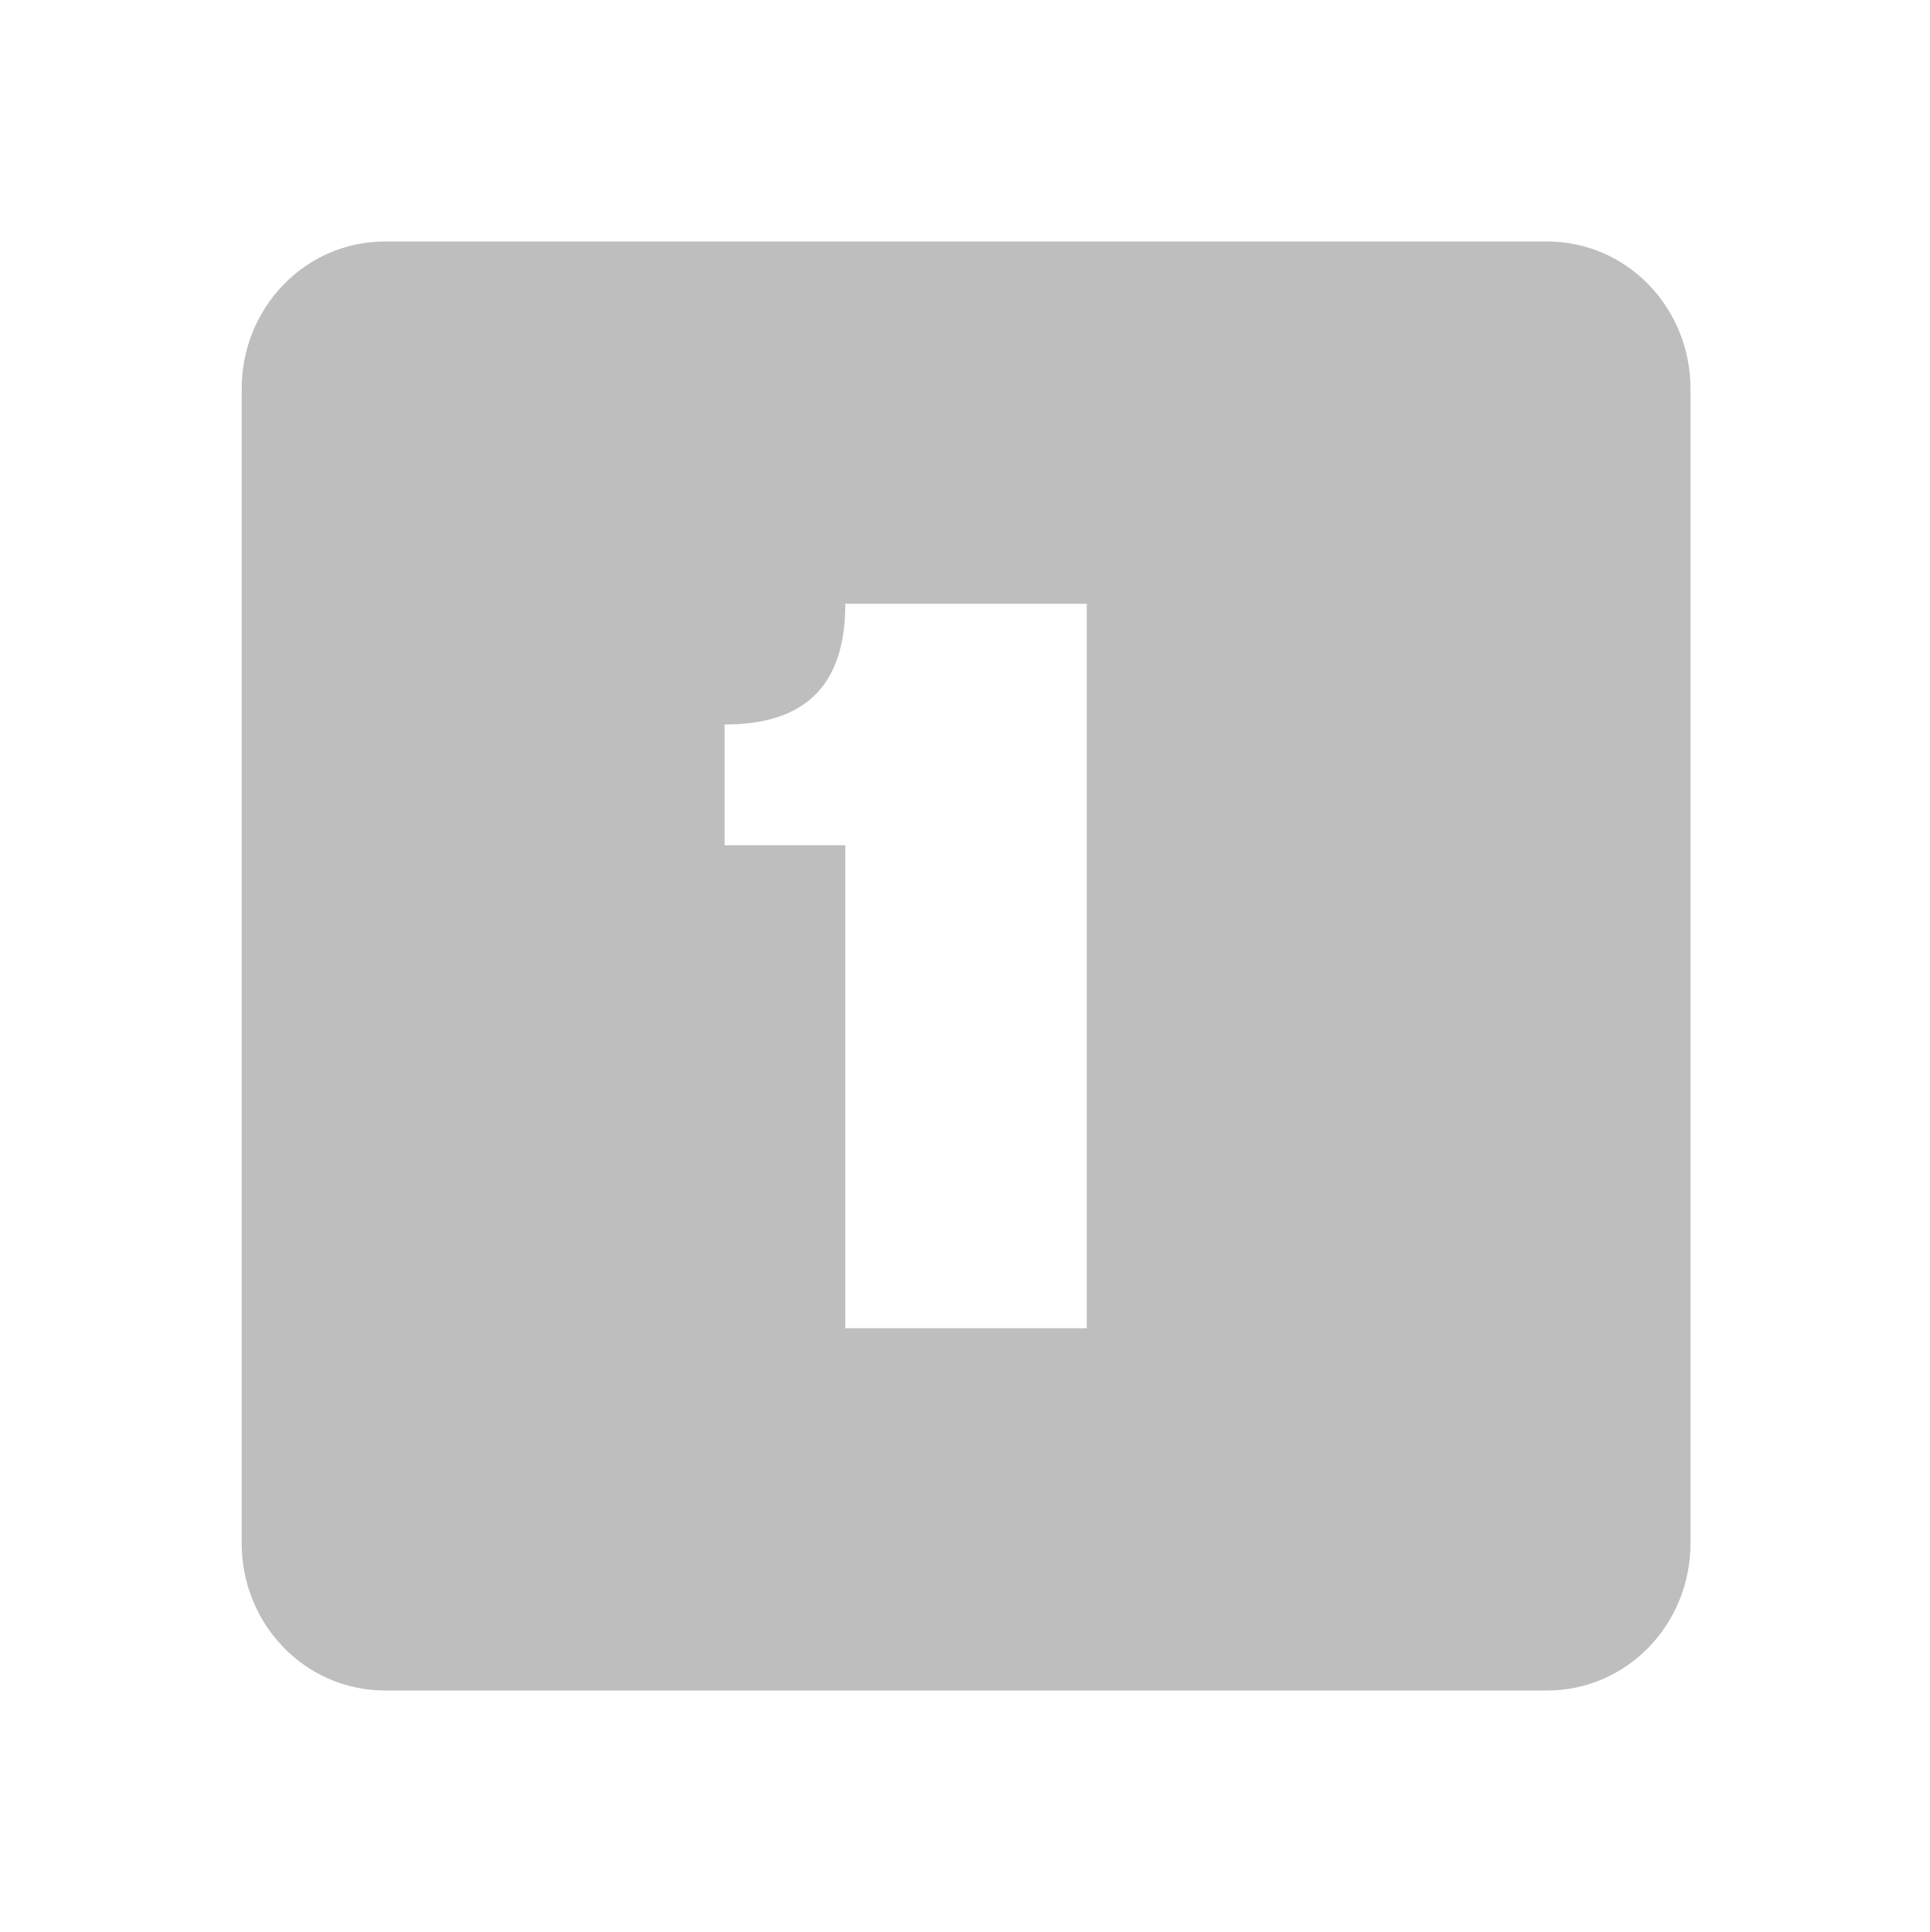
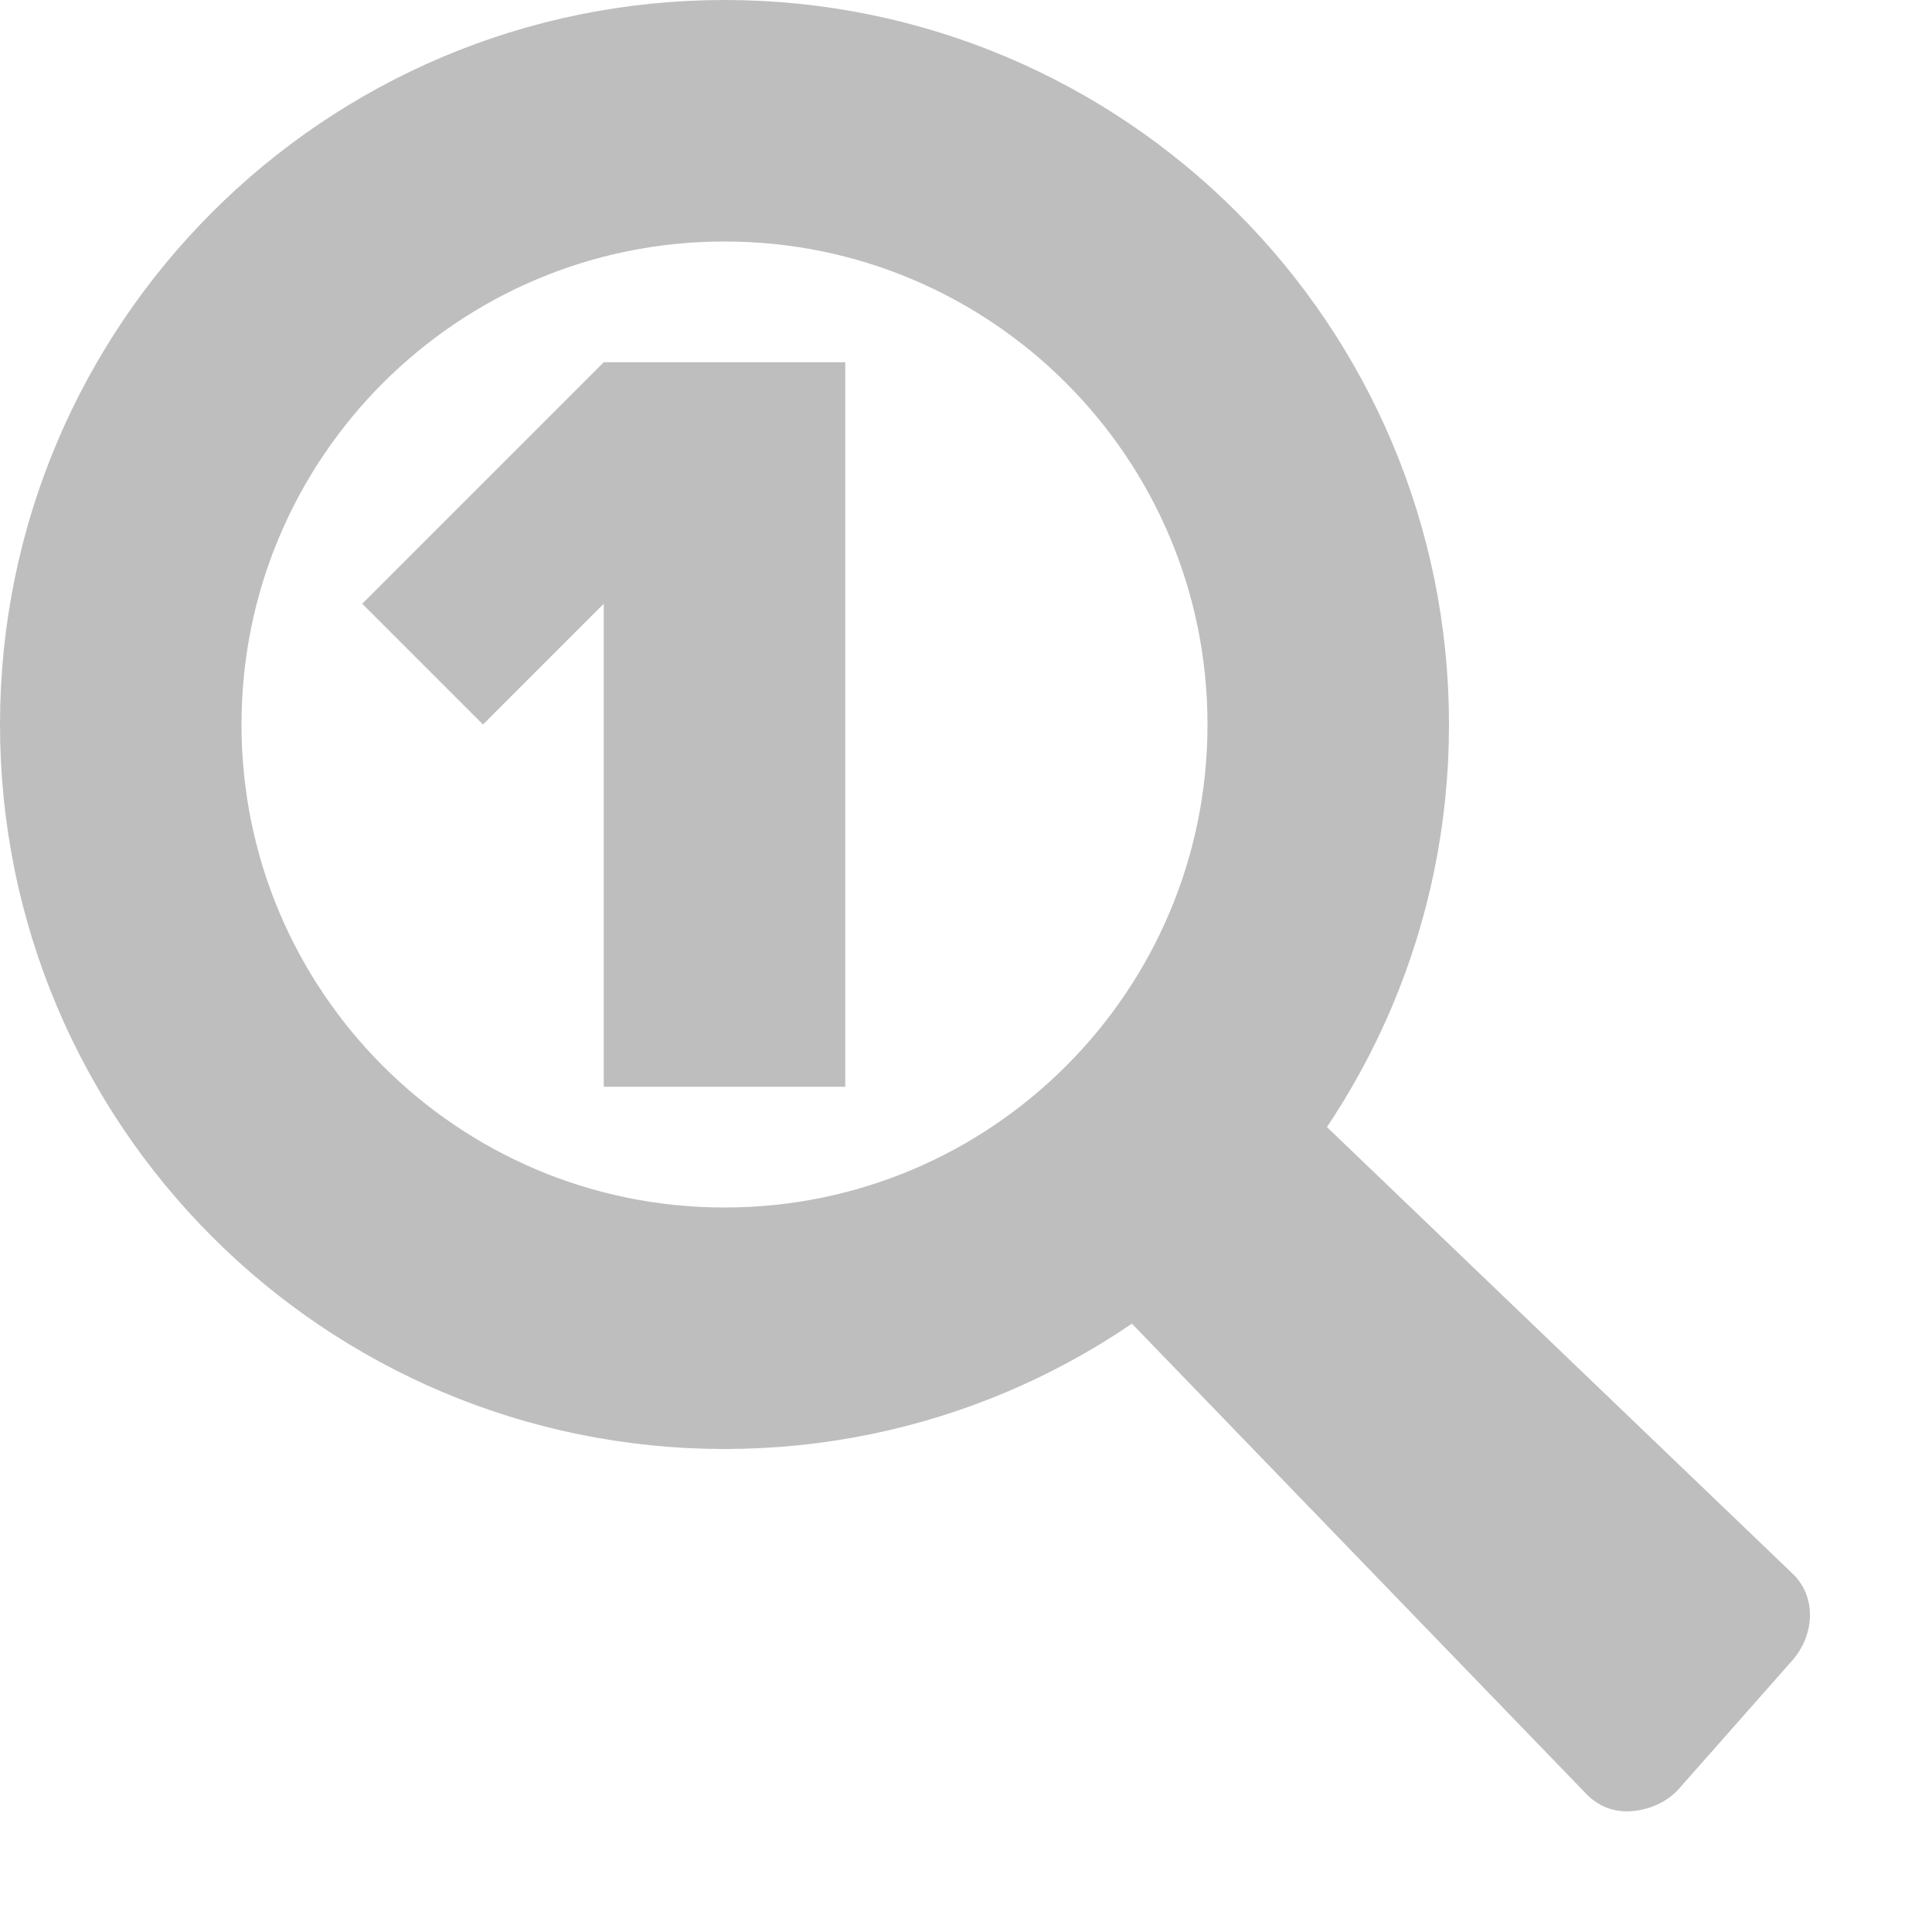
- <svg xmlns="http://www.w3.org/2000/svg" id="svg7384" height="16" width="15.982" version="1.1">
-   <g id="layer12" transform="translate(-221 -667)">
-     <path id="rect11749-5-0-1-8-7-8" style="color:#bebebe;fill:#bebebe" d="m224.19 669c-0.663 0-1.188 0.549-1.188 1.219v9.562c0 0.67 0.525 1.219 1.188 1.219h9.625c0.663 0 1.188-0.549 1.188-1.219v-9.562c0-0.67-0.525-1.219-1.188-1.219h-9.625zm3.812 3h2v6h-2v-4h-1v-1c0.694 0 1-0.348 1-1z" />
+ <svg xmlns="http://www.w3.org/2000/svg" version="1.1" width="16" height="16" id="svg7384">
+   <defs id="defs11" />
+   <path d="m 8.656,10.219 4.469,4.625 c 0.096,0.105 0.226,0.165 0.375,0.156 0.149,-0.008 0.303,-0.071 0.406,-0.188 l 0.938,-1.062 c 0.192,-0.221 0.195,-0.536 0,-0.719 L 10.25,8.625 z" id="path3220" style="color:#bebebe;fill:#bebebe;fill-opacity:1;fill-rule:nonzero;stroke:none;stroke-width:1;marker:none;visibility:visible;display:inline;overflow:visible;enable-background:accumulate" />
+   <path style="fill:none;stroke:#bebebe;stroke-opacity:1;stroke-width:2;stroke-miterlimit:4;stroke-dasharray:none" id="path3811" d="M 9,6 A 5,5 0 1 1 -1,6 5,5 0 1 1 9,6 z" transform="translate(2,0)" />
+   <g style="font-size:8px;font-style:normal;font-variant:normal;font-weight:bold;font-stretch:normal;line-height:125%;letter-spacing:0px;word-spacing:0px;fill:#bebebe;fill-opacity:1;stroke:none;font-family:Droid Sans;-inkscape-font-specification:Droid Sans Bold" id="text3840">
+     <path d="M 5,9 5,5 4,6 3,5 5,3 7,3 7,9" style="font-size:9px;fill:#bebebe" id="path3873" />
  </g>
</svg>
